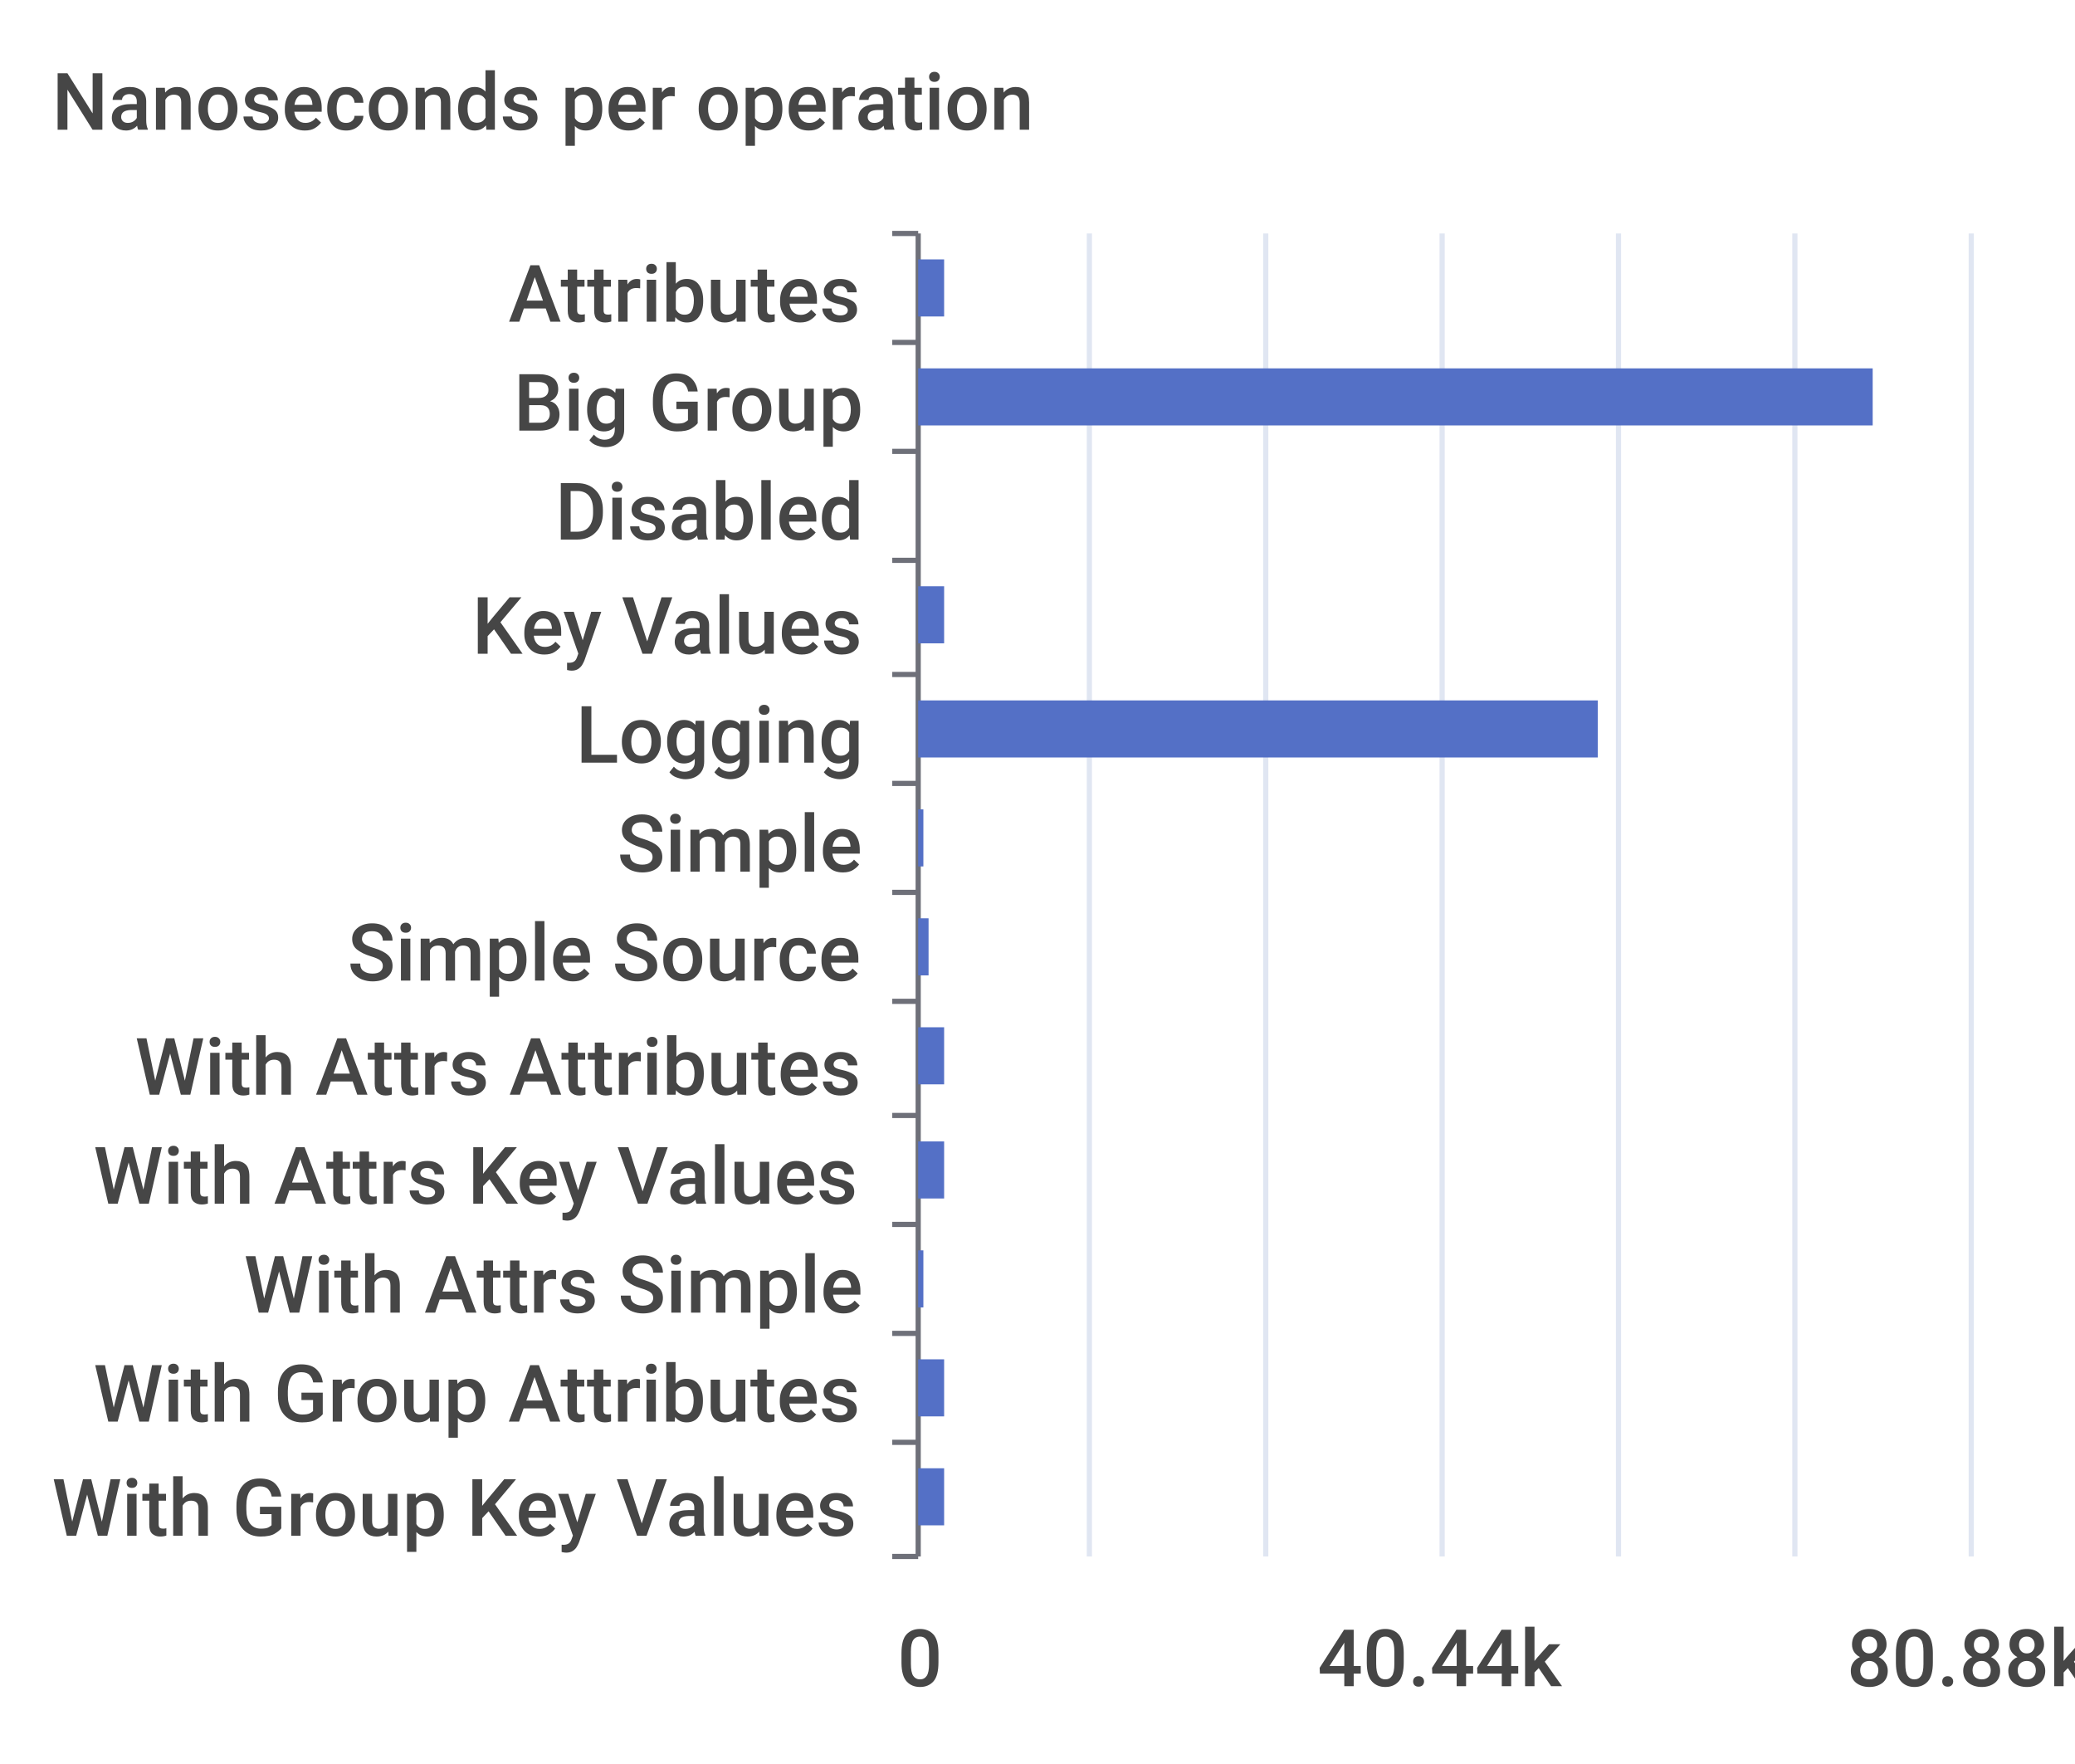
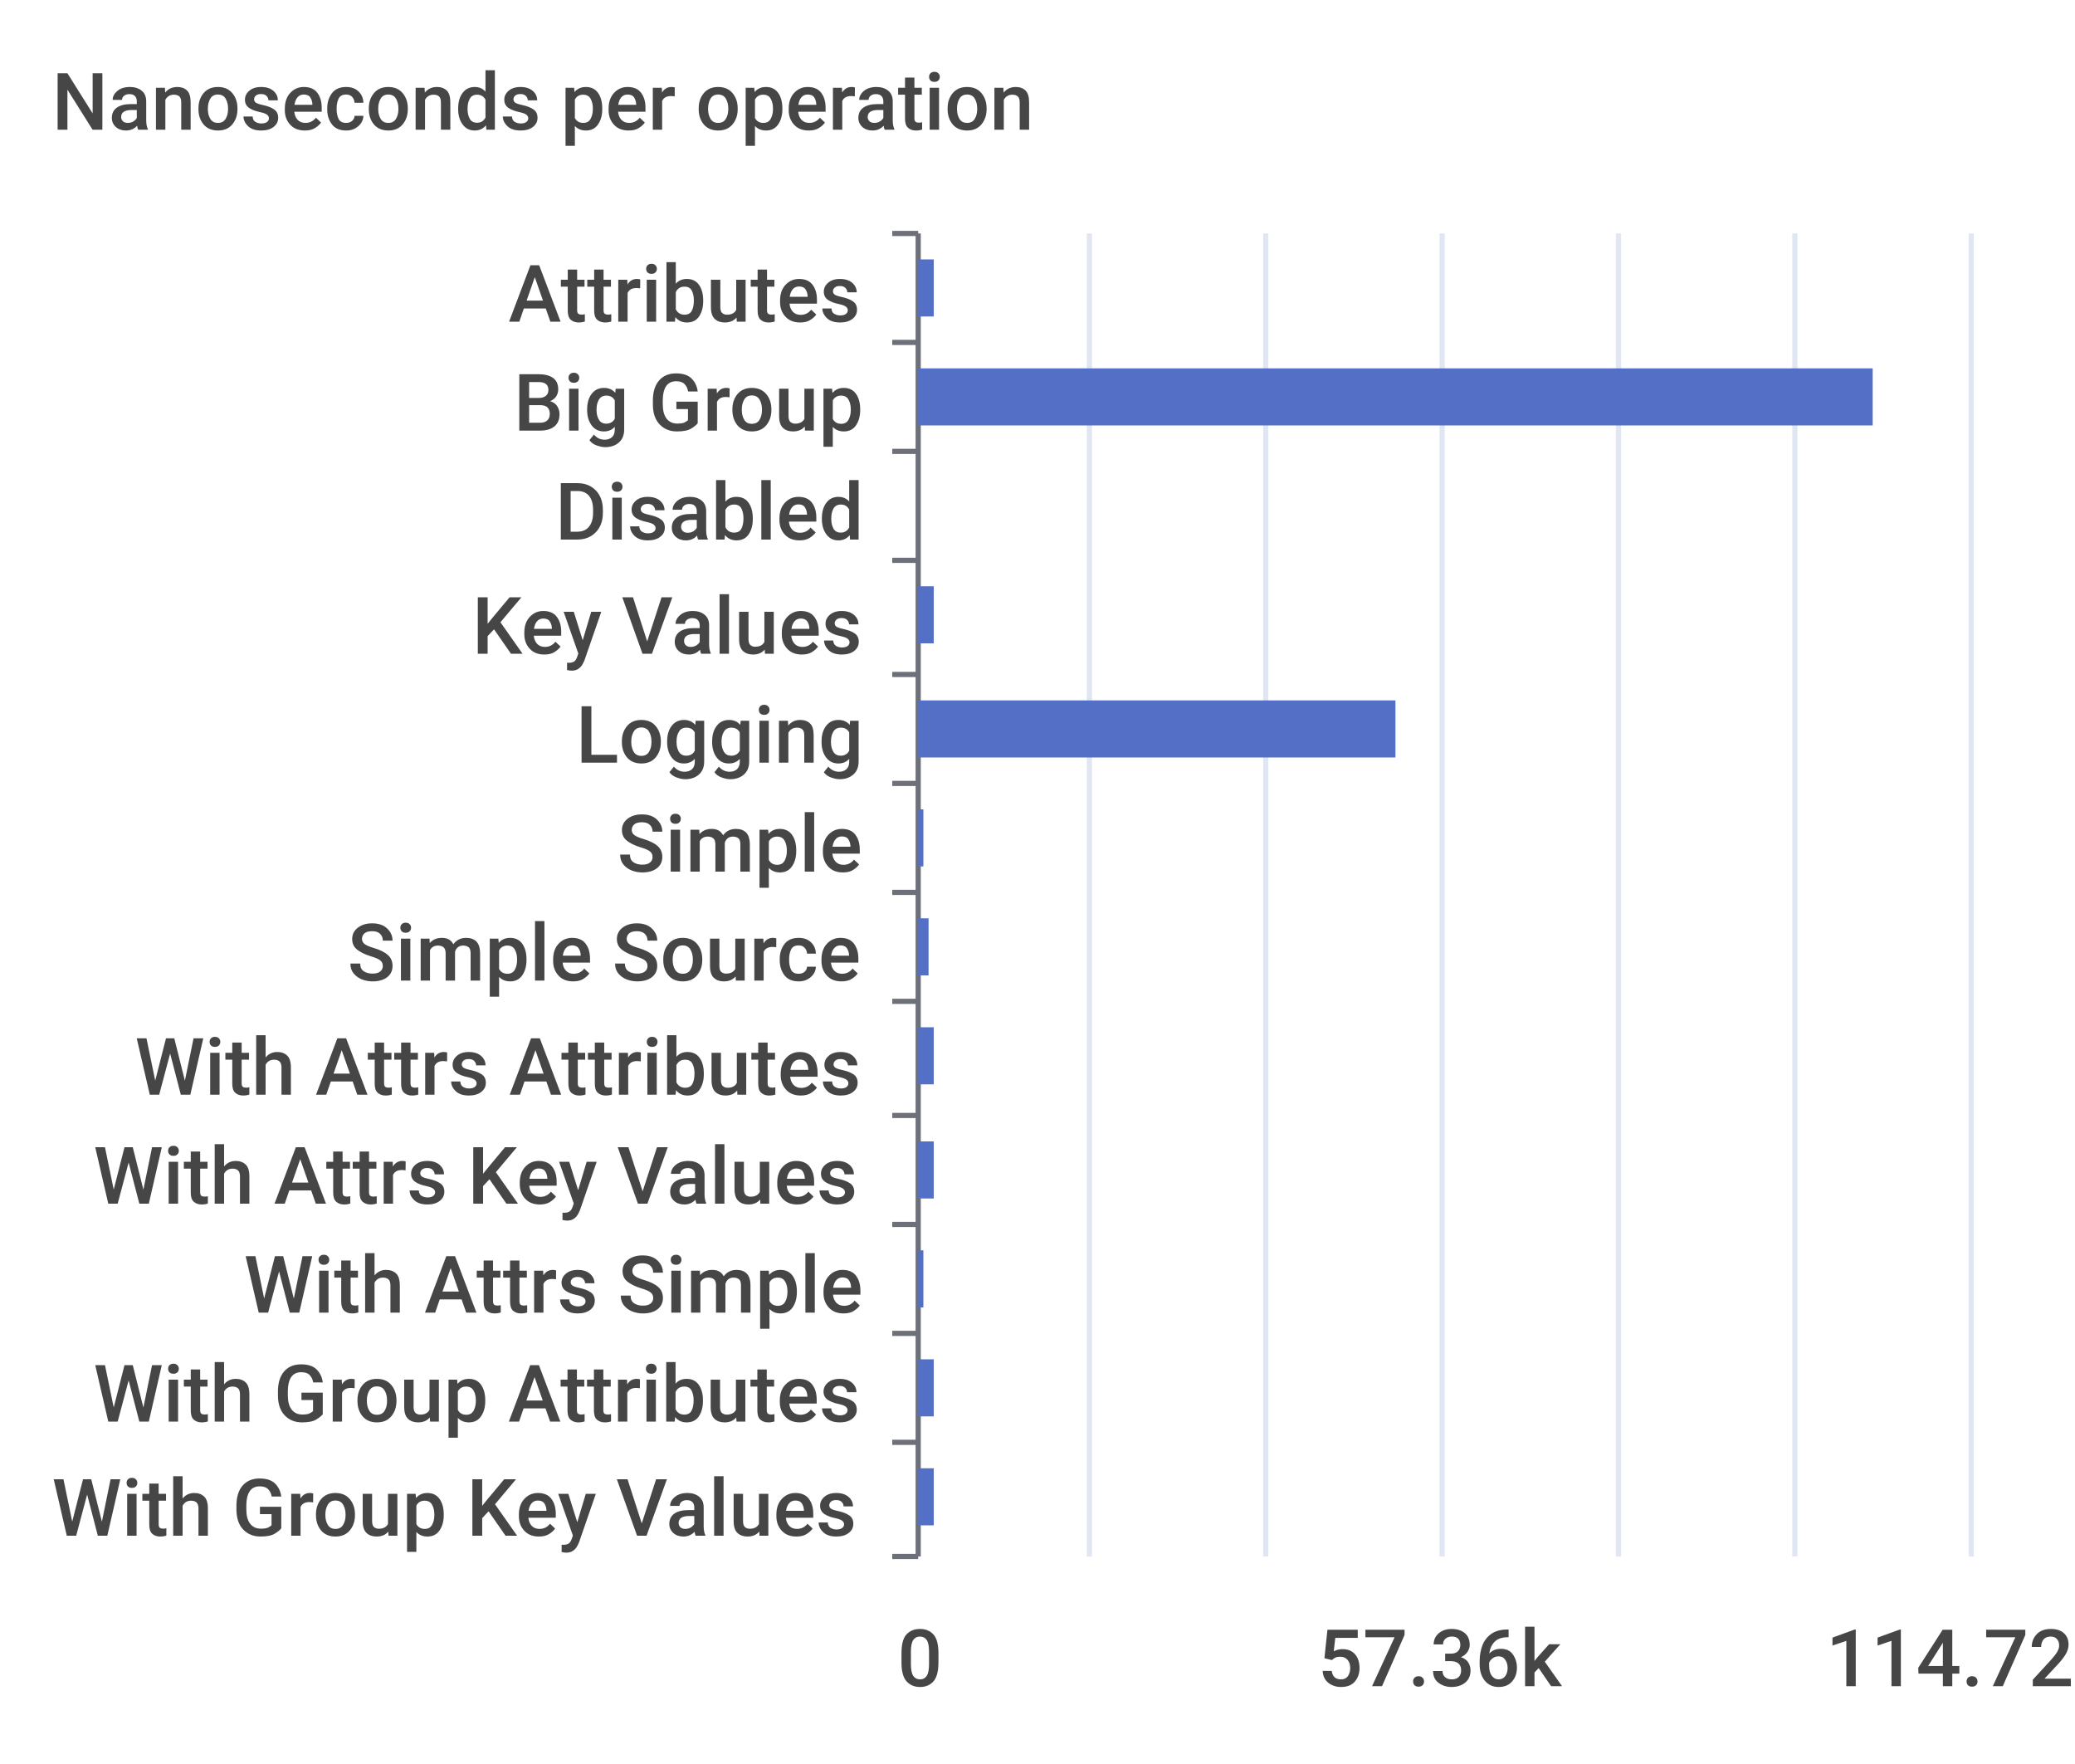
<svg xmlns="http://www.w3.org/2000/svg" width="400" height="340">\n<path d="M 0 0 L 400 0 L 400 340 L 0 340 L 0 0" style="stroke-width:0;stroke:none;fill:rgba(255,255,255,1.0)" />
  <text x="10" y="25" style="stroke-width:0;stroke:none;fill:rgba(70,70,70,1.0);font-size:15.3px;font-family:'Roboto Medium',sans-serif">Nanoseconds per operation</text>
  <path d="M 172 45 L 177 45" style="stroke-width:1;stroke:rgba(110,112,121,1.0);fill:none" />
  <path d="M 172 66 L 177 66" style="stroke-width:1;stroke:rgba(110,112,121,1.0);fill:none" />
  <path d="M 172 87 L 177 87" style="stroke-width:1;stroke:rgba(110,112,121,1.0);fill:none" />
  <path d="M 172 108 L 177 108" style="stroke-width:1;stroke:rgba(110,112,121,1.0);fill:none" />
  <path d="M 172 130 L 177 130" style="stroke-width:1;stroke:rgba(110,112,121,1.0);fill:none" />
  <path d="M 172 151 L 177 151" style="stroke-width:1;stroke:rgba(110,112,121,1.0);fill:none" />
  <path d="M 172 172 L 177 172" style="stroke-width:1;stroke:rgba(110,112,121,1.0);fill:none" />
  <path d="M 172 193 L 177 193" style="stroke-width:1;stroke:rgba(110,112,121,1.0);fill:none" />
  <path d="M 172 215 L 177 215" style="stroke-width:1;stroke:rgba(110,112,121,1.0);fill:none" />
  <path d="M 172 236 L 177 236" style="stroke-width:1;stroke:rgba(110,112,121,1.0);fill:none" />
  <path d="M 172 257 L 177 257" style="stroke-width:1;stroke:rgba(110,112,121,1.0);fill:none" />
  <path d="M 172 278 L 177 278" style="stroke-width:1;stroke:rgba(110,112,121,1.0);fill:none" />
  <path d="M 172 300 L 177 300" style="stroke-width:1;stroke:rgba(110,112,121,1.0);fill:none" />
  <path d="M 177 45 L 177 300" style="stroke-width:1;stroke:rgba(110,112,121,1.0);fill:none" />
  <text x="98" y="62" style="stroke-width:0;stroke:none;fill:rgba(70,70,70,1.0);font-size:15.3px;font-family:'Roboto Medium',sans-serif">Attributes</text>
  <text x="99" y="83" style="stroke-width:0;stroke:none;fill:rgba(70,70,70,1.0);font-size:15.3px;font-family:'Roboto Medium',sans-serif">Big Group</text>
  <text x="107" y="104" style="stroke-width:0;stroke:none;fill:rgba(70,70,70,1.0);font-size:15.3px;font-family:'Roboto Medium',sans-serif">Disabled</text>
  <text x="91" y="126" style="stroke-width:0;stroke:none;fill:rgba(70,70,70,1.0);font-size:15.3px;font-family:'Roboto Medium',sans-serif">Key Values</text>
  <text x="111" y="147" style="stroke-width:0;stroke:none;fill:rgba(70,70,70,1.0);font-size:15.3px;font-family:'Roboto Medium',sans-serif">Logging</text>
  <text x="119" y="168" style="stroke-width:0;stroke:none;fill:rgba(70,70,70,1.0);font-size:15.3px;font-family:'Roboto Medium',sans-serif">Simple</text>
  <text x="67" y="189" style="stroke-width:0;stroke:none;fill:rgba(70,70,70,1.0);font-size:15.3px;font-family:'Roboto Medium',sans-serif">Simple Source</text>
  <text x="26" y="211" style="stroke-width:0;stroke:none;fill:rgba(70,70,70,1.0);font-size:15.3px;font-family:'Roboto Medium',sans-serif">With Attrs Attributes</text>
  <text x="18" y="232" style="stroke-width:0;stroke:none;fill:rgba(70,70,70,1.0);font-size:15.3px;font-family:'Roboto Medium',sans-serif">With Attrs Key Values</text>
  <text x="47" y="253" style="stroke-width:0;stroke:none;fill:rgba(70,70,70,1.0);font-size:15.3px;font-family:'Roboto Medium',sans-serif">With Attrs Simple</text>
  <text x="18" y="274" style="stroke-width:0;stroke:none;fill:rgba(70,70,70,1.0);font-size:15.3px;font-family:'Roboto Medium',sans-serif">With Group Attributes</text>
  <text x="10" y="296" style="stroke-width:0;stroke:none;fill:rgba(70,70,70,1.0);font-size:15.3px;font-family:'Roboto Medium',sans-serif">With Group Key Values</text>
  <text x="173" y="325" style="stroke-width:0;stroke:none;fill:rgba(70,70,70,1.0);font-size:15.3px;font-family:'Roboto Medium',sans-serif">0</text>
-   <text x="254" y="325" style="stroke-width:0;stroke:none;fill:rgba(70,70,70,1.0);font-size:15.3px;font-family:'Roboto Medium',sans-serif">40.44k</text>
-   <text x="356" y="325" style="stroke-width:0;stroke:none;fill:rgba(70,70,70,1.0);font-size:15.3px;font-family:'Roboto Medium',sans-serif">80.88k</text>
+   <text x="254" y="325" style="stroke-width:0;stroke:none;fill:rgba(70,70,70,1.0);font-size:15.3px;font-family:'Roboto Medium',sans-serif">57.36k</text>
+   <text x="352" y="325" style="stroke-width:0;stroke:none;fill:rgba(70,70,70,1.0);font-size:15.3px;font-family:'Roboto Medium',sans-serif">114.72k</text>
  <path d="M 210 45 L 210 300" style="stroke-width:1;stroke:rgba(224,230,242,1.0);fill:none" />
  <path d="M 244 45 L 244 300" style="stroke-width:1;stroke:rgba(224,230,242,1.0);fill:none" />
  <path d="M 278 45 L 278 300" style="stroke-width:1;stroke:rgba(224,230,242,1.0);fill:none" />
  <path d="M 312 45 L 312 300" style="stroke-width:1;stroke:rgba(224,230,242,1.0);fill:none" />
  <path d="M 346 45 L 346 300" style="stroke-width:1;stroke:rgba(224,230,242,1.0);fill:none" />
  <path d="M 380 45 L 380 300" style="stroke-width:1;stroke:rgba(224,230,242,1.0);fill:none" />
-   <path d="M 177 283 L 182 283 L 182 294 L 177 294 L 177 283" style="stroke-width:0;stroke:none;fill:rgba(84,112,198,1.0)" />
-   <path d="M 177 262 L 182 262 L 182 273 L 177 273 L 177 262" style="stroke-width:0;stroke:none;fill:rgba(84,112,198,1.0)" />
+   <path d="M 177 283 L 180 283 L 180 294 L 177 294 L 177 283" style="stroke-width:0;stroke:none;fill:rgba(84,112,198,1.0)" />
+   <path d="M 177 262 L 180 262 L 180 273 L 177 273 L 177 262" style="stroke-width:0;stroke:none;fill:rgba(84,112,198,1.0)" />
  <path d="M 177 241 L 178 241 L 178 252 L 177 252 L 177 241" style="stroke-width:0;stroke:none;fill:rgba(84,112,198,1.0)" />
-   <path d="M 177 220 L 182 220 L 182 231 L 177 231 L 177 220" style="stroke-width:0;stroke:none;fill:rgba(84,112,198,1.0)" />
-   <path d="M 177 198 L 182 198 L 182 209 L 177 209 L 177 198" style="stroke-width:0;stroke:none;fill:rgba(84,112,198,1.0)" />
+   <path d="M 177 220 L 180 220 L 180 231 L 177 231 L 177 220" style="stroke-width:0;stroke:none;fill:rgba(84,112,198,1.0)" />
+   <path d="M 177 198 L 180 198 L 180 209 L 177 209 L 177 198" style="stroke-width:0;stroke:none;fill:rgba(84,112,198,1.0)" />
  <path d="M 177 177 L 179 177 L 179 188 L 177 188 L 177 177" style="stroke-width:0;stroke:none;fill:rgba(84,112,198,1.0)" />
  <path d="M 177 156 L 178 156 L 178 167 L 177 167 L 177 156" style="stroke-width:0;stroke:none;fill:rgba(84,112,198,1.0)" />
-   <path d="M 177 135 L 308 135 L 308 146 L 177 146 L 177 135" style="stroke-width:0;stroke:none;fill:rgba(84,112,198,1.0)" />
-   <path d="M 177 113 L 182 113 L 182 124 L 177 124 L 177 113" style="stroke-width:0;stroke:none;fill:rgba(84,112,198,1.0)" />
+   <path d="M 177 135 L 269 135 L 269 146 L 177 146 L 177 135" style="stroke-width:0;stroke:none;fill:rgba(84,112,198,1.0)" />
+   <path d="M 177 113 L 180 113 L 180 124 L 177 124 L 177 113" style="stroke-width:0;stroke:none;fill:rgba(84,112,198,1.0)" />
  <path d="M 177 92 L 177 92 L 177 103 L 177 103 L 177 92" style="stroke-width:0;stroke:none;fill:rgba(84,112,198,1.0)" />
  <path d="M 177 71 L 361 71 L 361 82 L 177 82 L 177 71" style="stroke-width:0;stroke:none;fill:rgba(84,112,198,1.0)" />
-   <path d="M 177 50 L 182 50 L 182 61 L 177 61 L 177 50" style="stroke-width:0;stroke:none;fill:rgba(84,112,198,1.0)" />
+   <path d="M 177 50 L 180 50 L 180 61 L 177 61 L 177 50" style="stroke-width:0;stroke:none;fill:rgba(84,112,198,1.0)" />
</svg>
